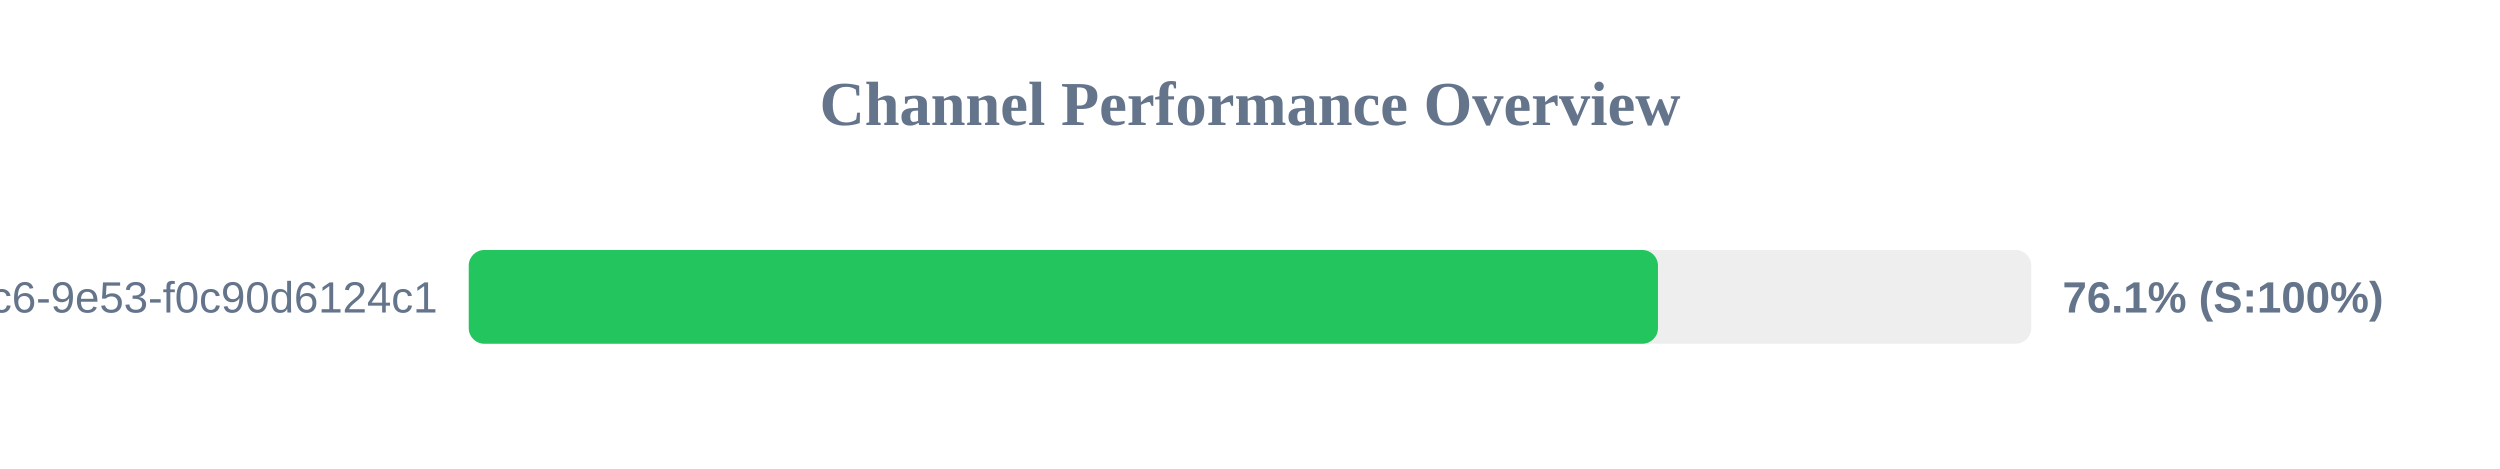
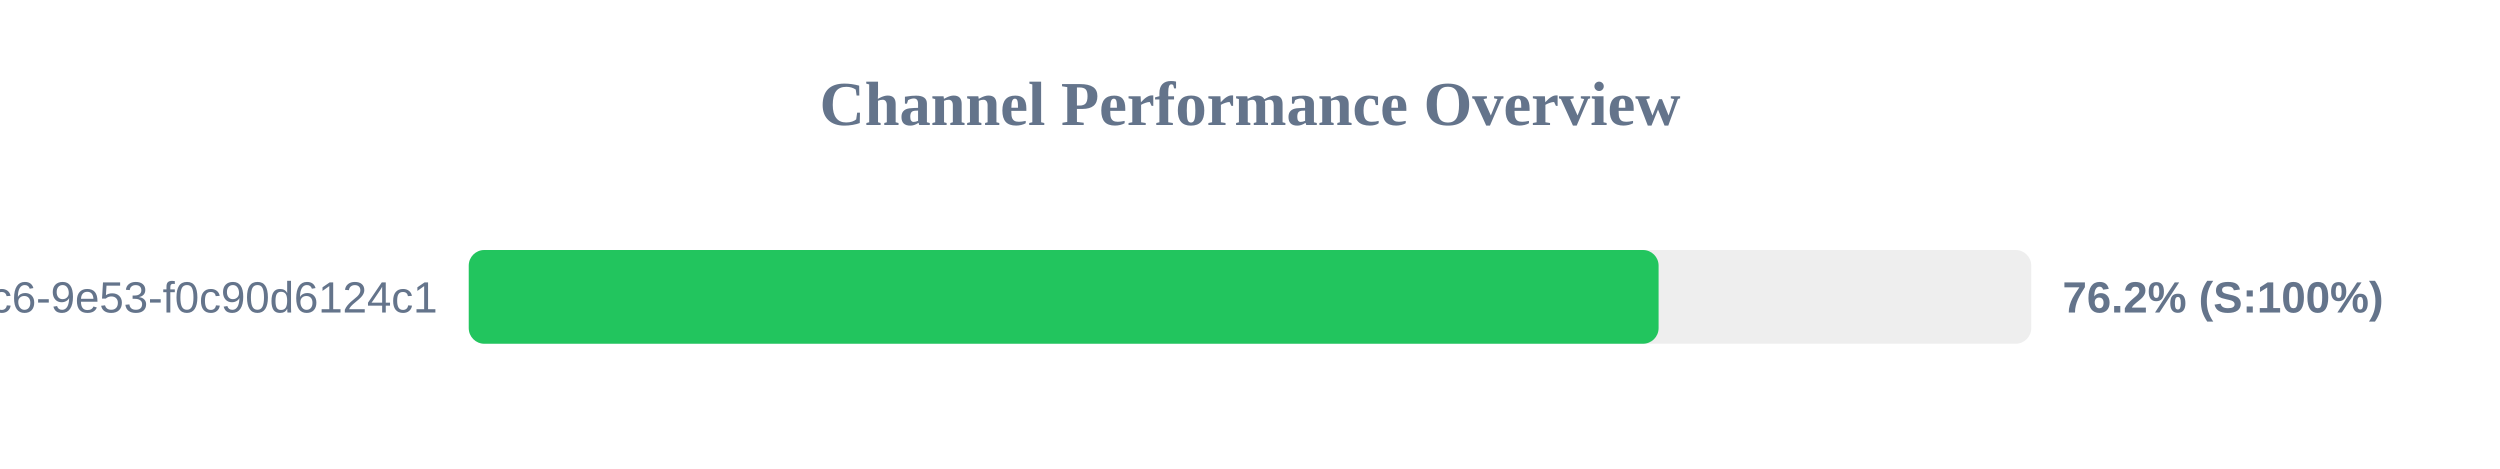
<svg xmlns="http://www.w3.org/2000/svg" width="800" height="150" version="1.1">
  <style>
        .row { font: 14px Arial; fill: #64748b; }
        .score { font: bold 14px Arial; fill: #64748b; }
    </style>
  <text x="400" y="40" text-anchor="middle" font-size="20px" font-weight="bold" fill="#64748b">Channel Performance Overview</text>
  <rect x="150" y="80" width="500" height="30" fill="#eee" rx="5" />
-   <rect x="150" y="80" width="380.55" height="30" fill="#22c55e" rx="5" />
+   <rect x="150" y="80" width="380.75" height="30" fill="#22c55e" rx="5" />
  <text x="140" y="100" text-anchor="end" class="row">?uuid=4685eb2a-5ddb-4dc6-9e53-f0c90d6124c1</text>
-   <text x="660" y="100" text-anchor="start" class="score">76.1% (S:100%)</text>
+   <text x="660" y="100" text-anchor="start" class="score">76.2% (S:100%)</text>
</svg>
